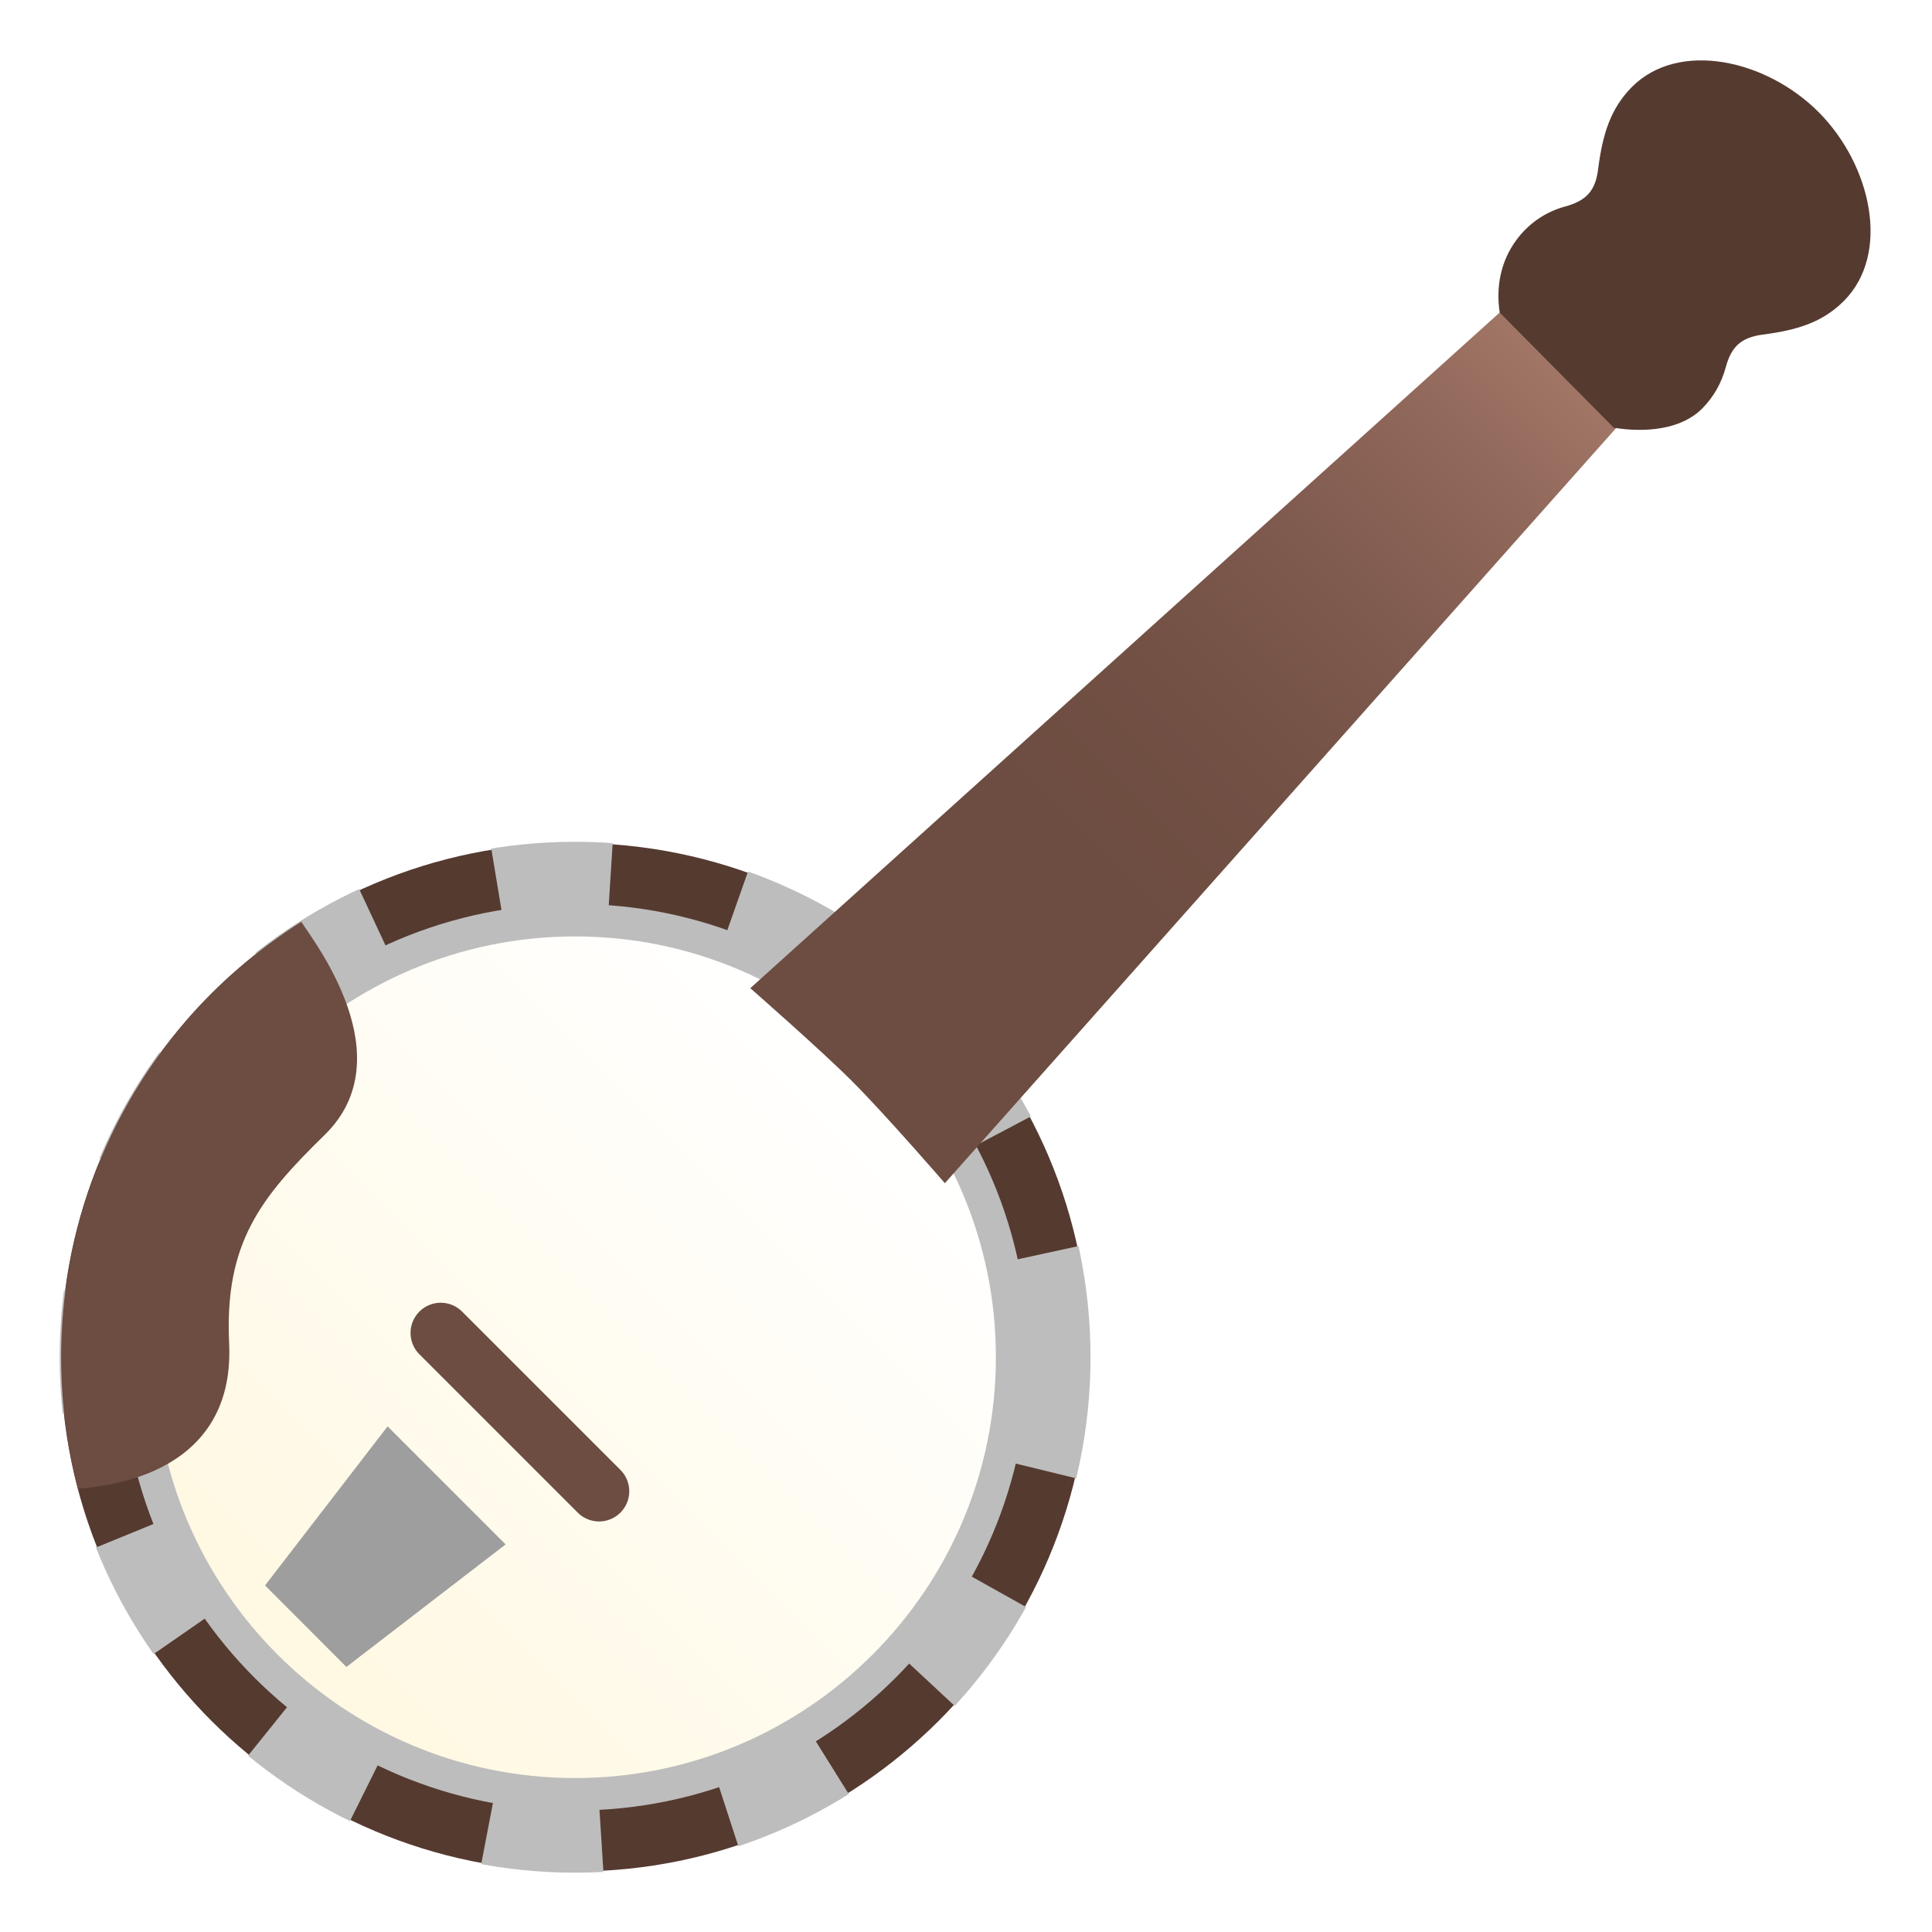
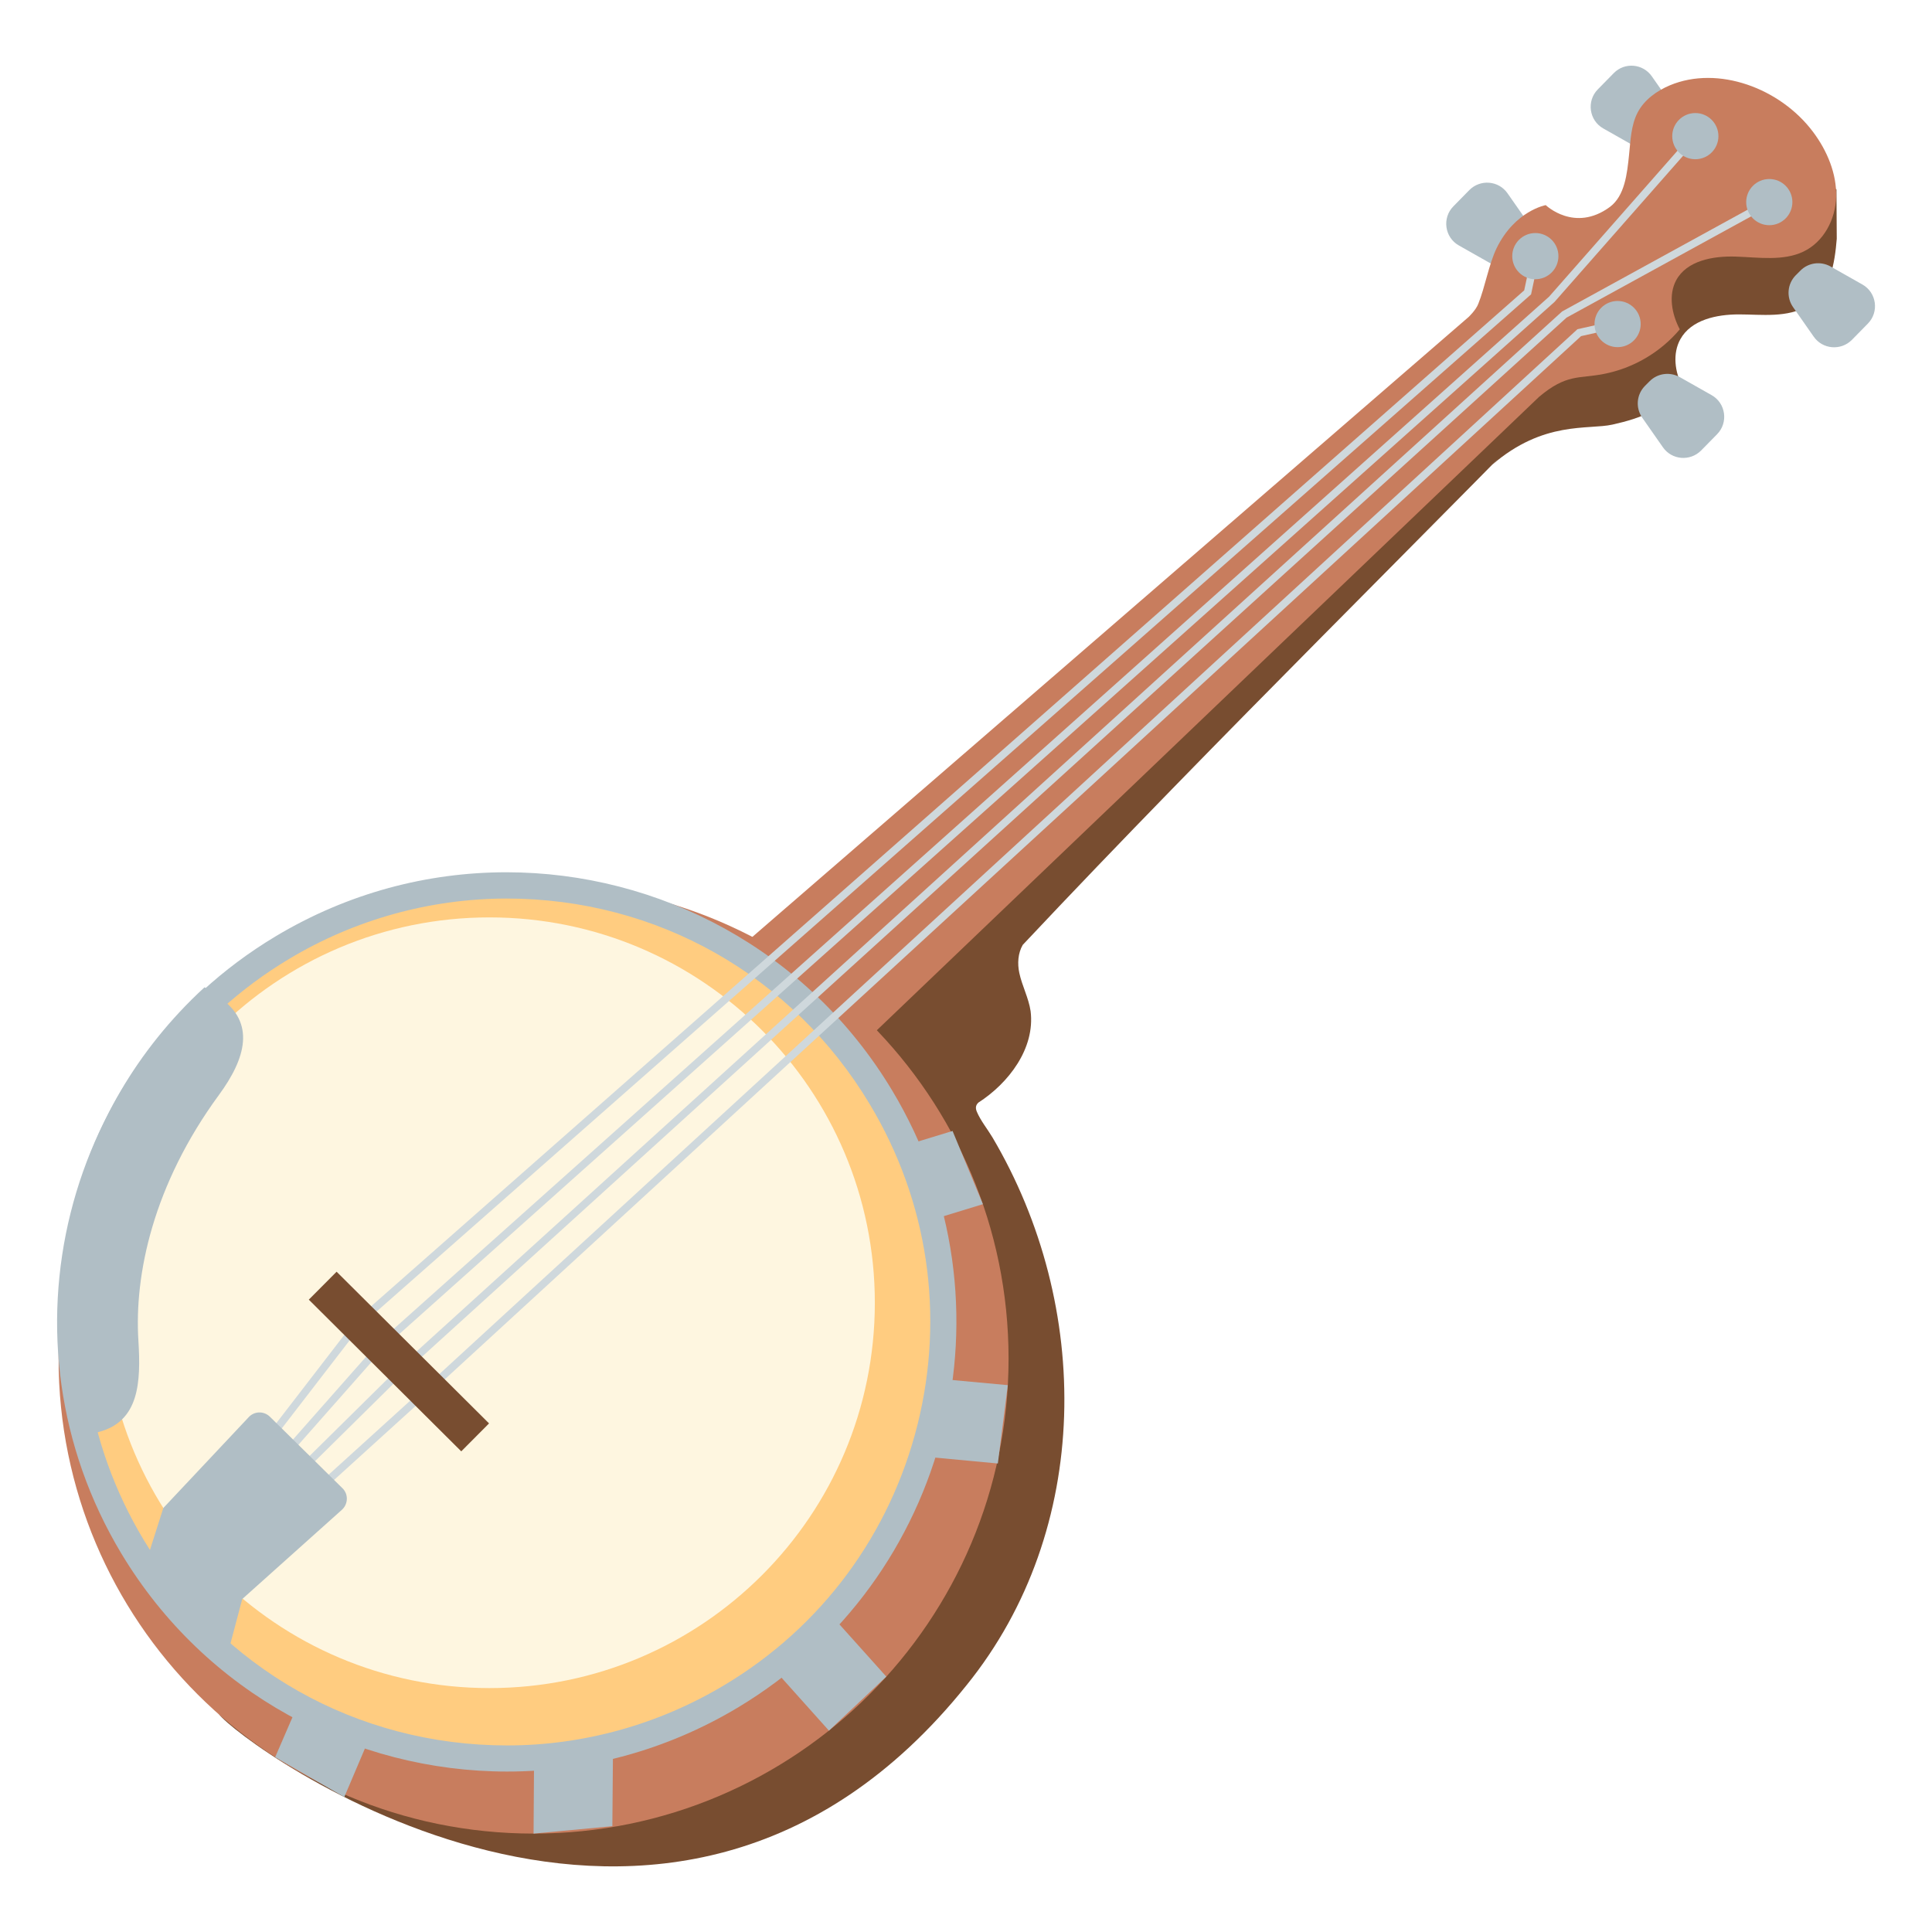
- <svg xmlns="http://www.w3.org/2000/svg" version="1.1" id="Layer_1" x="0px" y="0px" viewBox="0 0 128 128" style="enable-background:new 0 0 128 128;" xml:space="preserve">
-   <circle style="fill:#553A30;" cx="38.1" cy="89.92" r="34.07" />
-   <linearGradient id="SVGID_1_" gradientUnits="userSpaceOnUse" x1="61.038" y1="56.916" x2="20.886" y2="16.767" gradientTransform="matrix(1 0 0 -1 -4.0208 127.9225)">
-     <stop offset="0" style="stop-color:#FFFFFF" />
-     <stop offset="1" style="stop-color:#FFF8E1" />
-   </linearGradient>
-   <path style="fill:url(#SVGID_1_);" d="M38.1,118.87c-15.96,0-28.95-12.99-28.95-28.95s13-28.95,28.95-28.95s28.95,12.99,28.95,28.95  S54.06,118.87,38.1,118.87z" />
-   <path style="fill:#BDBDBD;" d="M38.1,62.04c15.37,0,27.88,12.5,27.88,27.88S53.47,117.8,38.1,117.8s-27.88-12.5-27.88-27.88  S22.74,62.04,38.1,62.04 M38.1,59.89c-16.59,0-30.03,13.44-30.03,30.03s13.44,30.03,30.03,30.03s30.03-13.44,30.03-30.03  S54.69,59.89,38.1,59.89z" />
-   <circle style="fill:none;stroke:#BDBDBD;stroke-width:5;stroke-miterlimit:10;stroke-dasharray:7.5,8.5;" cx="38.1" cy="89.92" r="31.65" />
-   <line style="fill:none;stroke:#6D4C41;stroke-width:4;stroke-linecap:round;stroke-miterlimit:10;" x1="29.2" y1="88.31" x2="39.69" y2="98.8" />
-   <polygon style="fill:#9E9E9E;" points="22.95,110.44 17.56,105.04 25.68,94.5 33.5,102.32 " />
-   <path style="fill:#6D4C41;" d="M5.16,98.63c1.1-0.12,10.46-0.52,10.02-9.65c-0.31-6.62,2.07-9.63,6.33-13.79  c5.28-5.16-0.75-12.86-1.55-14.12c-2.47,1.56-5.01,3.63-7.16,6.02C4.81,75.97,2.37,87.87,5.16,98.63z" />
-   <linearGradient id="SVGID_2_" gradientUnits="userSpaceOnUse" x1="61.233" y1="57.051" x2="124.153" y2="119.969" gradientTransform="matrix(1 0 0 -1 -4.0208 127.9225)">
-     <stop offset="0.22" style="stop-color:#6D4C41" />
-     <stop offset="0.357" style="stop-color:#725044" />
-     <stop offset="0.51" style="stop-color:#7F5A4E" />
-     <stop offset="0.67" style="stop-color:#956C5E" />
-     <stop offset="0.835" style="stop-color:#B48574" />
-     <stop offset="1" style="stop-color:#DBA48F" />
-   </linearGradient>
-   <path style="fill:url(#SVGID_2_);" d="M62.6,78.39l46-51.75c1.61-1.61,2.43-5.21,0.24-7.5c-2.35-2.47-6.18-1.56-7.79,0.04  L49.71,65.47c0,0,4.68,4.1,6.74,6.16C58.58,73.75,62.6,78.39,62.6,78.39z" />
-   <path style="fill:#553A30;" d="M120.51,7.45c-3.47-3.5-9.29-4.81-12.4-1.68c-1.43,1.45-1.94,3.16-2.23,5.44  c-0.18,1.45-0.8,2.09-2.18,2.47c-1.26,0.34-2.41,1.09-3.25,2.24c-1,1.36-1.36,3.06-1.09,4.79l7.56,7.63c2,0.32,4.43,0.17,5.87-1.29  c0.76-0.77,1.27-1.7,1.54-2.7c0.37-1.38,1.02-1.99,2.44-2.18c2.26-0.29,3.97-0.8,5.4-2.24C125.28,16.8,123.98,10.95,120.51,7.45z" />
+ <svg xmlns="http://www.w3.org/2000/svg" version="1.1" id="Layer_2" x="0px" y="0px" viewBox="0 0 128 128" style="enable-background:new 0 0 128 128;" xml:space="preserve">
+   <g>
+     <path style="fill:#B0BEC5;" d="M99.88,12.81l1.37,1.96c0.45,0.65,0.24,1.81-0.21,2.2c-0.45,0.39-1.62,0.86-2.27,0.49l-2.12-1.2   c-0.94-0.53-1.12-1.82-0.36-2.59l1.06-1.08C98.08,11.86,99.29,11.96,99.88,12.81z" />
+     <path style="fill:#B0BEC5;" d="M109.44,5.06l1.37,1.96c0.45,0.65,0.26,1.62-0.14,2.2c-0.4,0.58-1.69,0.85-2.33,0.49l-2.12-1.2   c-0.94-0.53-1.12-1.82-0.36-2.59l1.06-1.08C107.64,4.11,108.85,4.21,109.44,5.06z" />
+     <path style="fill:#784D30;" d="M98.85,30.8c3.42-2.95,6.38-2.31,7.98-2.67c1.93-0.43,3.35-1,4.63-2.52   c-0.5-0.97-0.66-2.19-0.13-3.14c0.72-1.29,2.4-1.64,3.88-1.64c1.5,0,3.22,0.25,4.58-0.58c1.48-0.9,1.77-2.84,1.9-4.43l-0.02-3.27   c0,0-3.78-1.99-4.99-1.86L98.85,30.8z" />
+     <path style="fill:#B0BEC5;" d="M110.17,29.63l-1.37-1.96c-0.45-0.65-0.38-1.53,0.18-2.1l0.31-0.31c0.52-0.53,1.34-0.64,1.99-0.28   l2.12,1.2c0.94,0.53,1.12,1.82,0.36,2.59l-1.06,1.08C111.97,30.58,110.76,30.48,110.17,29.63z" />
+     <path style="fill:#B0BEC5;" d="M120.16,22.3l-1.37-1.96c-0.45-0.65-0.38-1.53,0.18-2.1l0.31-0.31c0.52-0.53,1.34-0.64,1.99-0.28   l2.12,1.2c0.94,0.53,1.12,1.82,0.36,2.59l-1.06,1.08C121.96,23.25,120.75,23.15,120.16,22.3z" />
+     <path style="fill:#784D30;" d="M107.77,21.69C94.52,35.37,80.75,48.78,67.76,62.6c-0.32,0.55-0.36,1.24-0.23,1.85   c0.18,0.86,0.62,1.66,0.75,2.54c0.31,2.48-1.47,4.78-3.46,6.06c-0.19,0.18-0.2,0.37-0.1,0.61c0.25,0.59,0.7,1.14,1.03,1.69   c6.61,11.18,6.62,25.97-1.69,36.27c-19.87,24.84-48.2,3.82-49.54,1.96l32.93-42.79l54.56-52.11L107.77,21.69z" />
+     <path style="fill:#C87D5E;" d="M120.12,8.74c-2.18-2.91-6.3-4.42-9.48-3.09c-0.88,0.37-1.7,0.96-2.14,1.8   c-0.44,0.84-0.47,1.84-0.57,2.8c-0.13,1.26-0.28,2.72-1.27,3.46c-2.34,1.72-4.25-0.12-4.25-0.12s-2.03,0.36-3.25,2.84   c-0.52,1.07-0.77,2.59-1.22,3.7C97.78,20.55,97.3,21,97.3,21L46.89,64.63l7.77,6.91l47.31-45.25c0,0,0,0,0,0   c1.82-1.53,2.61-1.19,4.26-1.51c1.98-0.38,3.78-1.44,5.06-2.96c-0.54-1.02-0.76-2.28-0.24-3.25c0.7-1.3,2.43-1.62,3.95-1.57   c1.52,0.05,3.14,0.31,4.48-0.33c1.34-0.64,2.13-2.12,2.17-3.64C121.69,11.52,121.06,9.99,120.12,8.74z" />
+     <line style="fill:none;" x1="56.36" y1="65.09" x2="9.66" y2="110.07" />
+     <g>
+       <circle style="fill:#C87D5E;" cx="35.35" cy="90.01" r="31.47" />
+     </g>
+     <polygon style="fill:#B0BEC5;" points="54.92,114.66 58.72,111.08 54.71,106.61 50.97,110.25  " />
+     <polygon style="fill:#B0BEC5;" points="66.77,91.77 62.11,91.34 60.66,96.45 66.11,96.96  " />
+     <polygon style="fill:#B0BEC5;" points="35.35,121.48 40.57,120.99 40.62,115 35.39,115.55  " />
+     <path style="fill:#B0BEC5;" d="M18.23,116.42l4.58,2.64l1.81-4.26c-1.38-0.67-3.26-1.61-4.66-2.38L18.23,116.42z" />
+     <polygon style="fill:#B0BEC5;" points="65.12,79.78 63.11,74.93 58.78,76.25 60.28,81.26  " />
+     <g>
+       <path style="fill:#FFCC80;" d="M33.6,116.5c-10.27,0-19.54-5.25-24.82-14.04C0.57,88.79,5.02,71,18.69,62.79    c4.5-2.7,9.64-4.13,14.86-4.13c10.27,0,19.54,5.25,24.82,14.04c8.21,13.67,3.76,31.47-9.91,39.68    C43.96,115.08,38.82,116.5,33.6,116.5z" />
+       <path style="fill:#B0BEC5;" d="M33.55,57.79v1.74c9.96,0,18.96,5.09,24.07,13.62c3.86,6.42,4.98,13.96,3.17,21.23    c-1.82,7.27-6.35,13.4-12.78,17.25c-4.36,2.62-9.35,4.01-14.41,4.01c-9.96,0-18.96-5.09-24.08-13.62    c-3.86-6.42-4.98-13.96-3.16-21.23c1.82-7.27,6.35-13.4,12.78-17.25c4.36-2.62,9.35-4,14.41-4.01L33.55,57.79 M33.55,57.79    c-5.22,0-10.5,1.37-15.3,4.25C4.14,70.51-0.43,88.81,8.03,102.91c5.59,9.31,15.45,14.46,25.57,14.46c5.22,0,10.5-1.37,15.3-4.25    c14.11-8.47,18.68-26.77,10.21-40.87C53.53,62.94,43.66,57.79,33.55,57.79L33.55,57.79z" />
+     </g>
+     <circle style="fill:#FEF6E0;" cx="32.43" cy="86.31" r="25.53" />
+     <path style="fill:#B0BEC5;" d="M9.17,88.83c-0.28-4.38,0.97-10.33,5.33-16.28c1.77-2.41,2.48-4.81,0.01-6.49l-0.96-0.65   c-9.13,8.4-11.18,20.38-8.59,29.88l1.59-0.42C9.22,94.16,9.34,91.59,9.17,88.83z" />
+     <line style="fill:none;stroke:#CFD8DC;stroke-width:0.5;stroke-miterlimit:10;" x1="23.79" y1="87.58" x2="17.85" y2="95.29" />
+     <line style="fill:none;stroke:#CFD8DC;stroke-width:0.5;stroke-miterlimit:10;" x1="21.42" y1="98.36" x2="28.33" y2="92.09" />
+     <line style="fill:none;stroke:#CFD8DC;stroke-width:0.5;stroke-miterlimit:10;" x1="20.36" y1="96.96" x2="26.81" y2="90.59" />
+     <line style="fill:none;stroke:#CFD8DC;stroke-width:0.5;stroke-miterlimit:10;" x1="19.04" y1="96.17" x2="25.3" y2="89.08" />
+     <path style="fill:#B0BEC5;" d="M15.18,109.22l-5.66-5.23l1.3-4.08l5.63-5.99c0.37-0.43,1.02-0.46,1.43-0.06l4.81,4.74   c0.4,0.39,0.38,1.04-0.03,1.42l-6.61,5.92L15.18,109.22z" />
+     <g>
+       <polyline style="fill:none;stroke:#CFD8DC;stroke-width:0.5;stroke-miterlimit:10;" points="23.79,87.58 101.21,19.37     101.72,16.97   " />
+       <polyline style="fill:none;stroke:#CFD8DC;stroke-width:0.5;stroke-miterlimit:10;" points="25.3,89.08 102.81,19.83 112.32,9.02       " />
+       <polyline style="fill:none;stroke:#CFD8DC;stroke-width:0.5;stroke-miterlimit:10;" points="26.81,90.59 103.64,20.84     117.22,13.39   " />
+       <polyline style="fill:none;stroke:#CFD8DC;stroke-width:0.5;stroke-miterlimit:10;" points="28.33,92.09 104.63,22.04     107.17,21.47   " />
+     </g>
+     <line style="fill:none;stroke:#784D30;stroke-width:2.611;stroke-miterlimit:10;" x1="21.38" y1="85.18" x2="31.48" y2="95.23" />
+     <circle style="fill:#B0BEC5;" cx="101.72" cy="16.97" r="1.53" />
+     <circle style="fill:#B0BEC5;" cx="107.17" cy="21.47" r="1.53" />
+     <circle style="fill:#B0BEC5;" cx="112.32" cy="9.02" r="1.53" />
+     <circle style="fill:#B0BEC5;" cx="117.22" cy="13.39" r="1.53" />
+   </g>
</svg>
